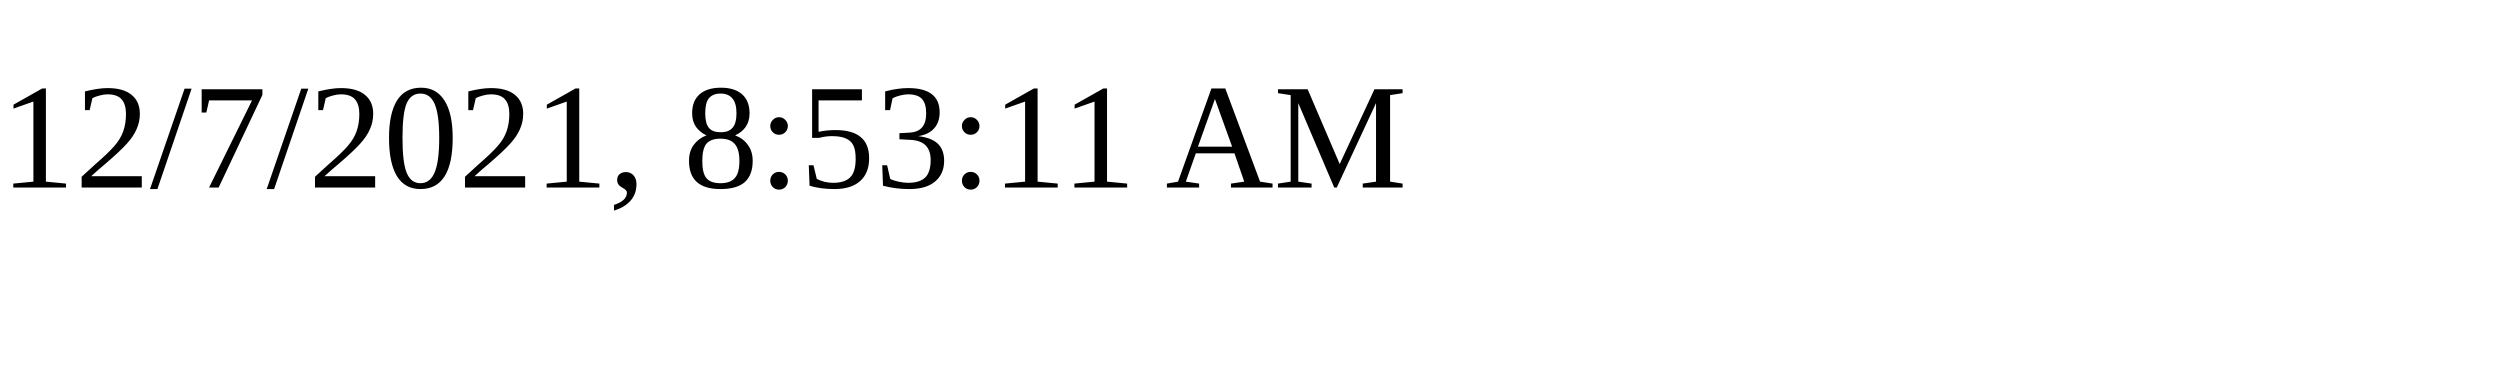
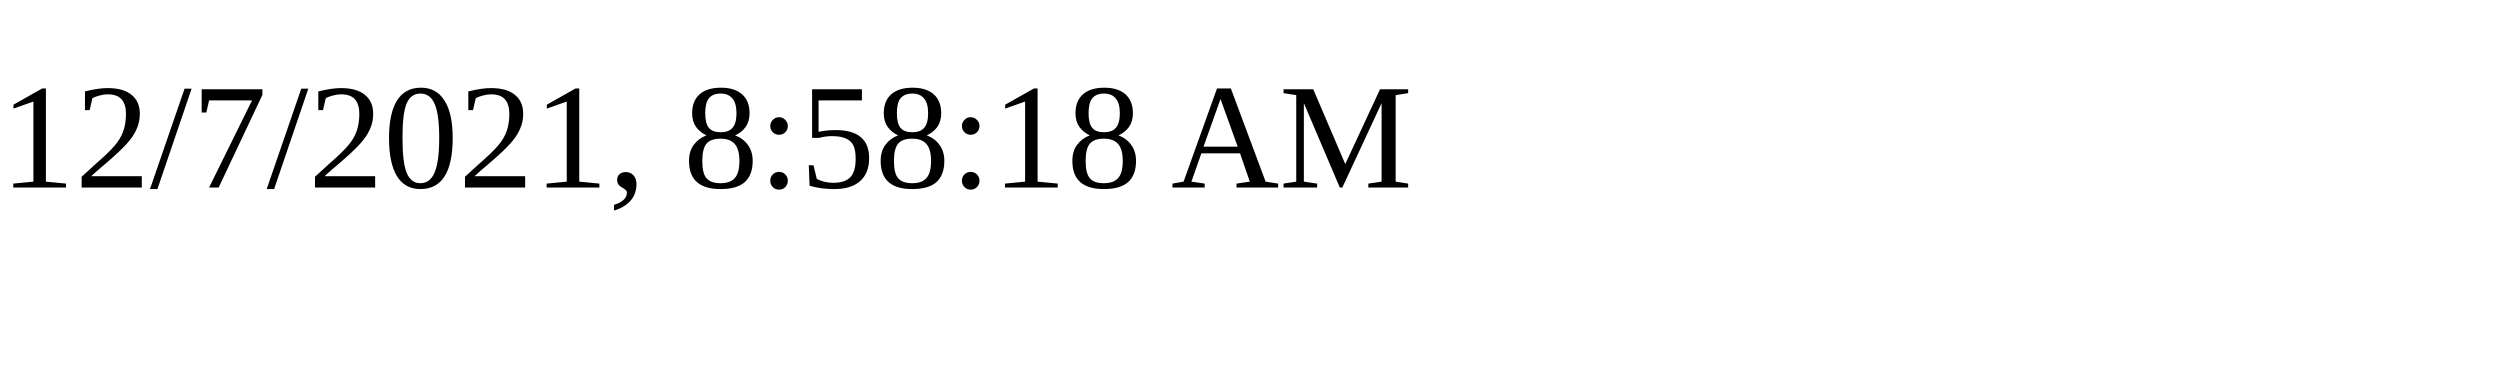
<svg xmlns="http://www.w3.org/2000/svg" height="30" width="200">
-   <text x="0" y="15">12/7/2021, 8:53:11 AM</text>
+   <text x="0" y="15">12/7/2021, 8:58:18 AM</text>
</svg>
